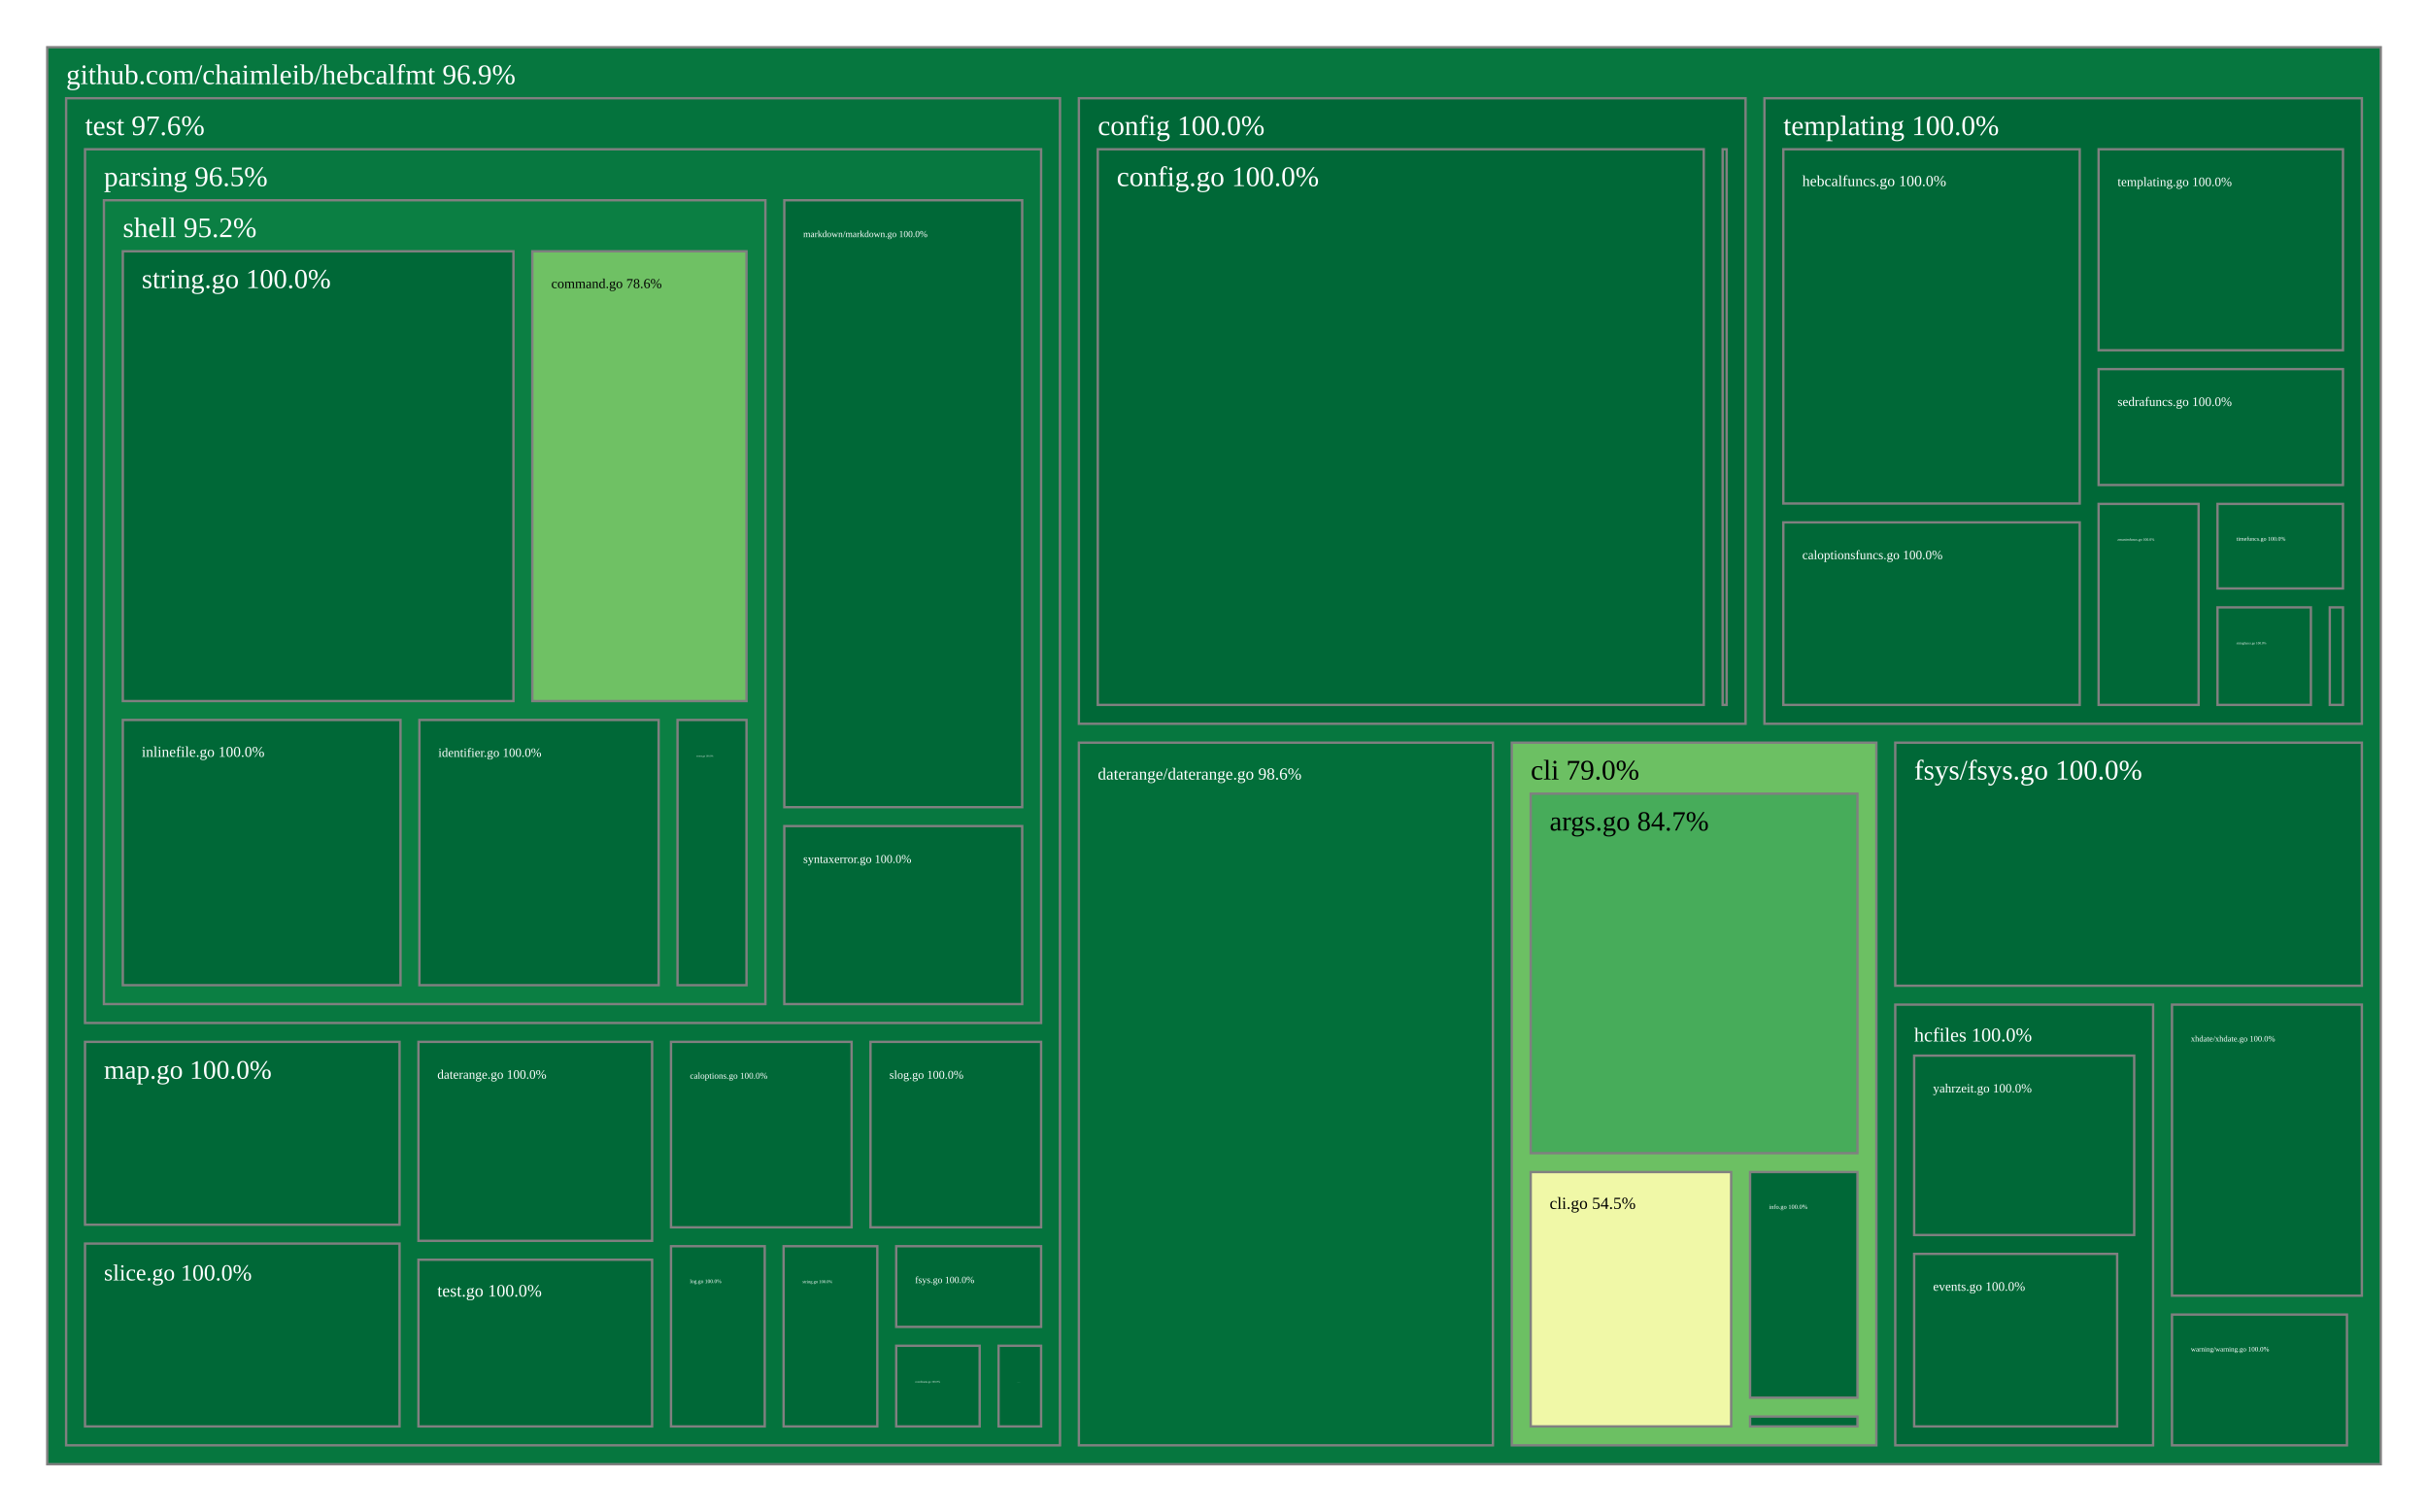
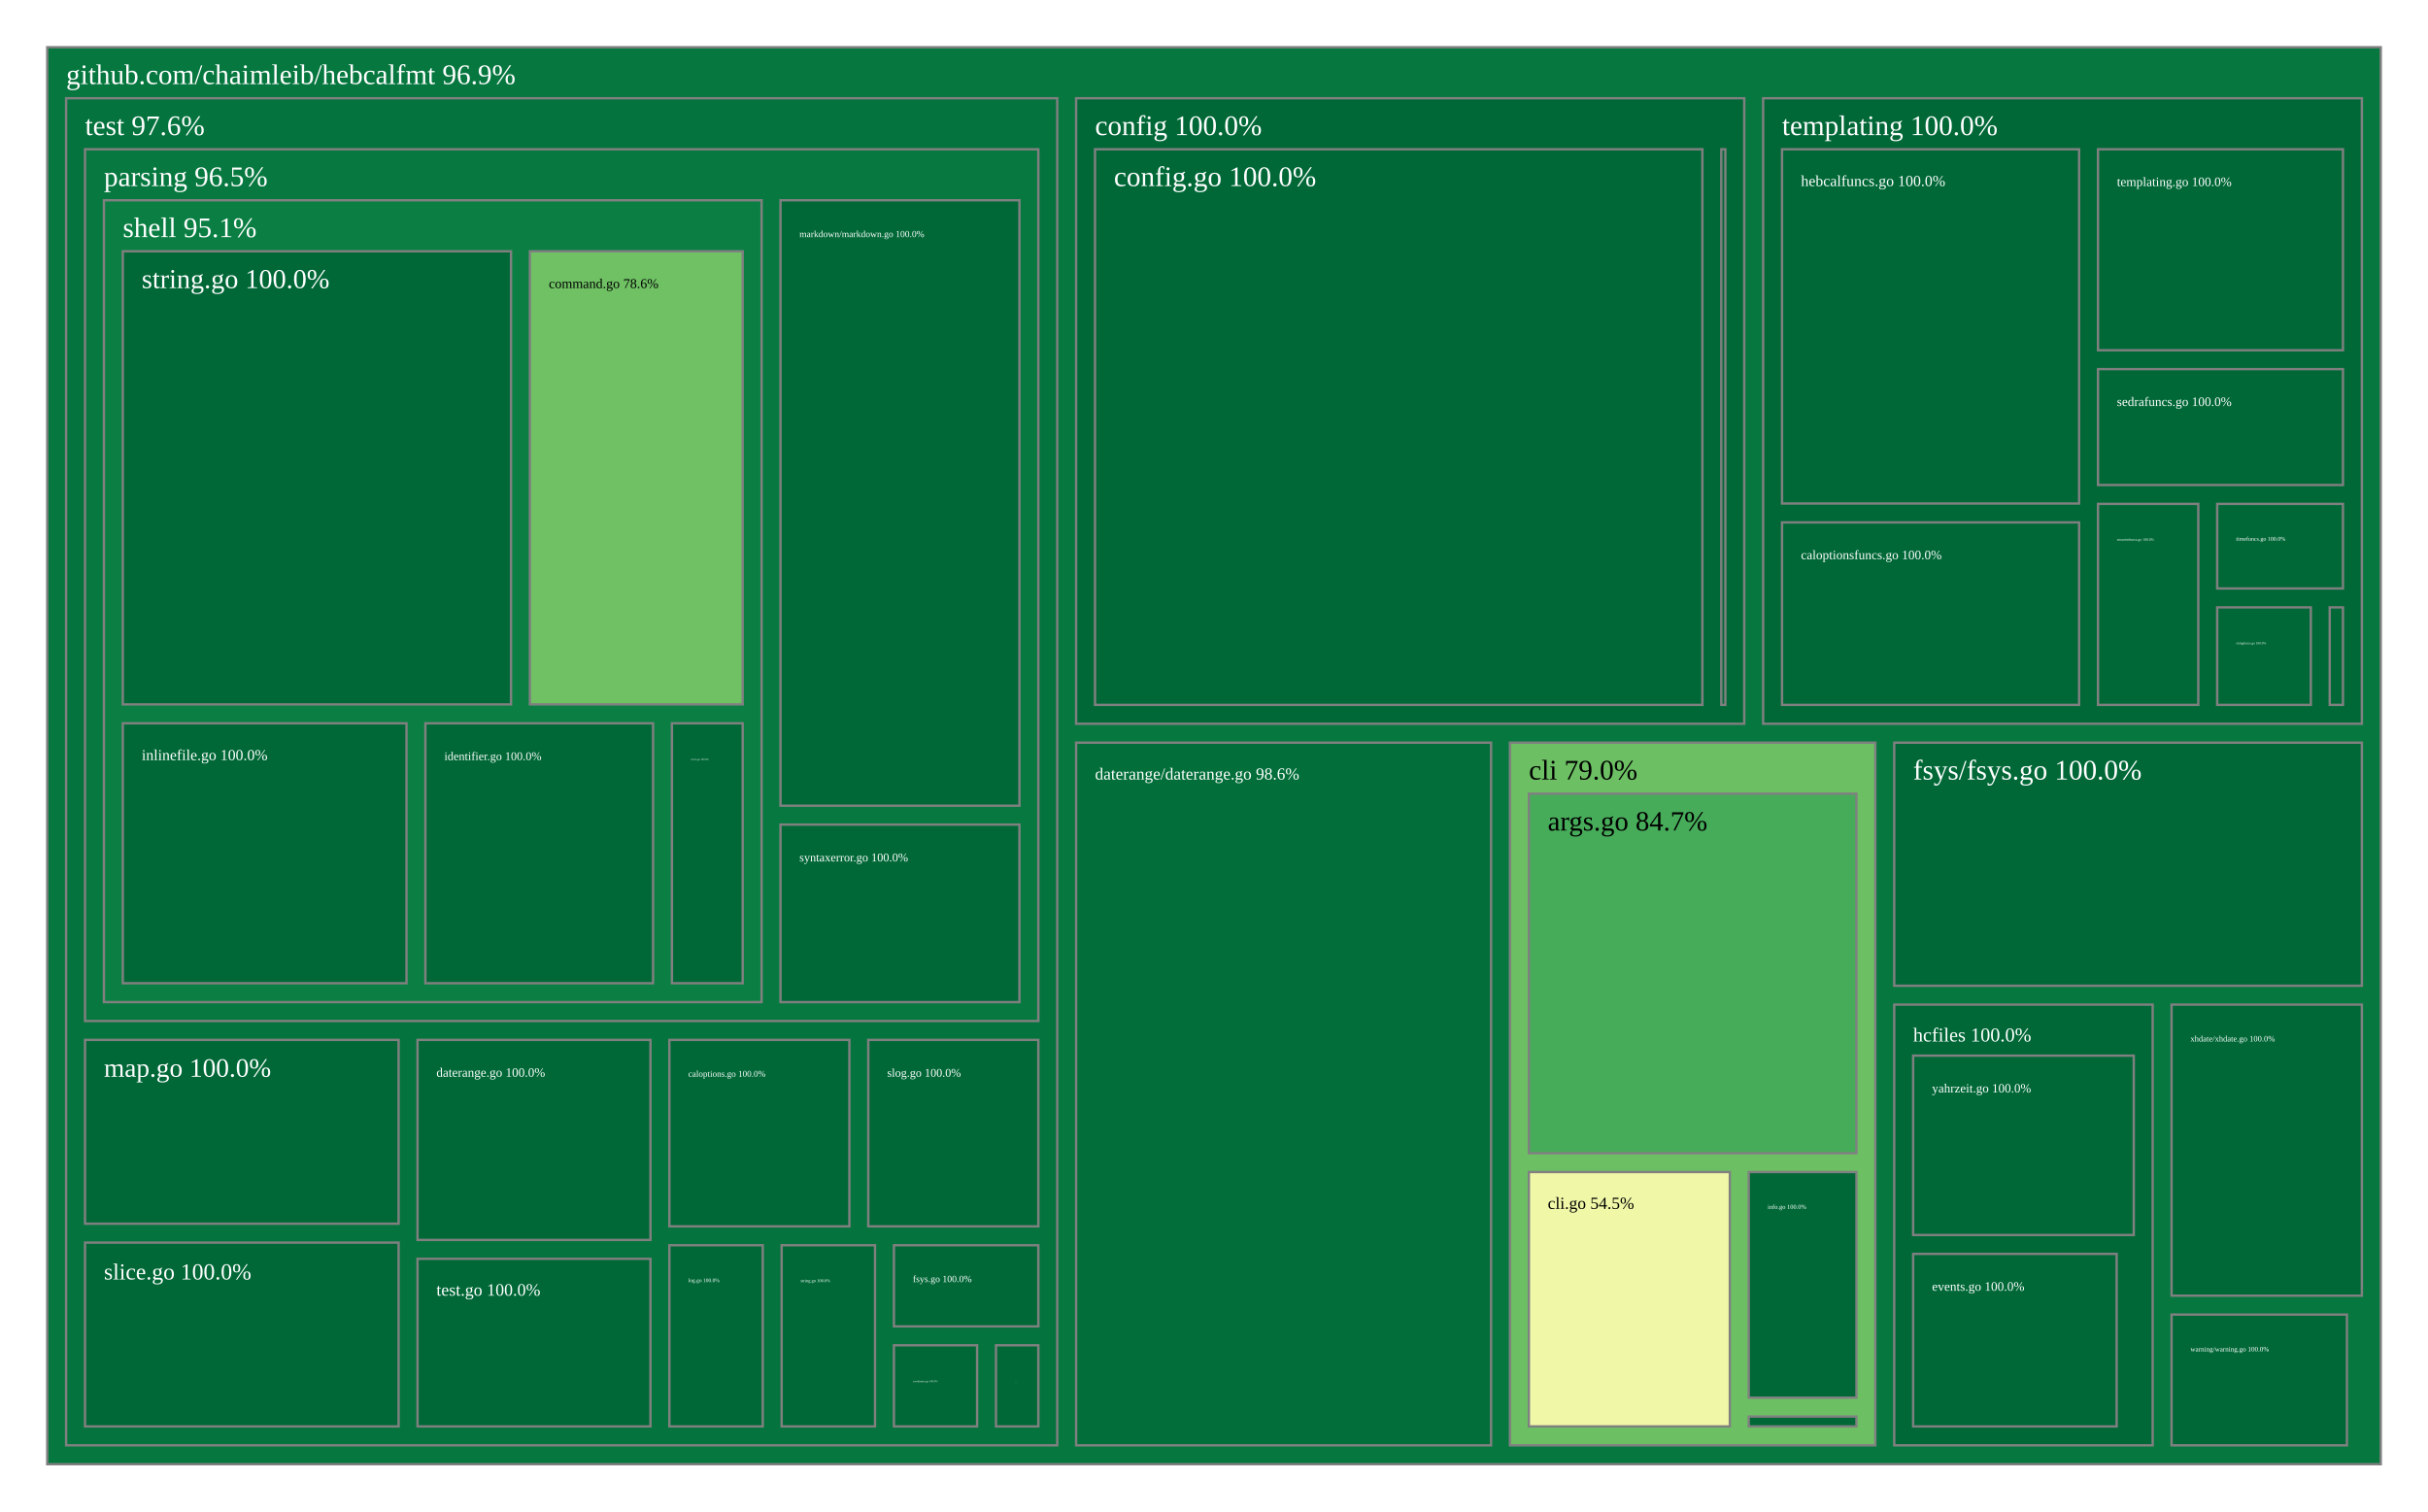
<svg xmlns="http://www.w3.org/2000/svg" viewBox="0 0 1028 640" style="background: white none repeat scroll 0% 0%;">
  <g>
    <rect x="20" y="20" width="988" height="600" style="fill: rgb(6, 119, 63);opacity:1;fill-opacity:1.00;stroke:rgb(128,128,128);stroke-width:1px;stroke-opacity:1.00;" />
    <text data-notex="1" text-anchor="start" transform="translate(28,35.6) scale(1)" style="font-family: Open Sans, verdana, arial, sans-serif !important; font-size: 12px; fill: rgb(255, 255, 255); fill-opacity: 1.00; white-space: pre;" data-math="N">github.com/chaimleib/hebcalfmt 96.9%</text>
  </g>
  <g>
-     <rect x="640.092" y="314.471" width="154.351" height="297.529" style="fill: rgb(108, 192, 99);opacity:1;fill-opacity:1.00;stroke:rgb(128,128,128);stroke-width:1px;stroke-opacity:1.00;" />
-     <text data-notex="1" text-anchor="start" transform="translate(648.0924,330.0713) scale(1)" style="font-family: Open Sans, verdana, arial, sans-serif !important; font-size: 12px; fill: rgb(0, 0, 0); fill-opacity: 1.00; white-space: pre;" data-math="N">cli 79.0%</text>
+     <rect x="639.312" y="314.471" width="154.695" height="297.529" style="fill: rgb(108, 192, 99);opacity:1;fill-opacity:1.00;stroke:rgb(128,128,128);stroke-width:1px;stroke-opacity:1.00;" />
+     <text data-notex="1" text-anchor="start" transform="translate(647.3118,330.0713) scale(1)" style="font-family: Open Sans, verdana, arial, sans-serif !important; font-size: 12px; fill: rgb(0, 0, 0); fill-opacity: 1.00; white-space: pre;" data-math="N">cli 79.0%</text>
  </g>
  <g>
-     <rect x="456.793" y="41.6" width="282.263" height="264.871" style="fill: rgb(0, 104, 55);opacity:1;fill-opacity:1.00;stroke:rgb(128,128,128);stroke-width:1px;stroke-opacity:1.00;" />
-     <text data-notex="1" text-anchor="start" transform="translate(464.7932,57.2) scale(1)" style="font-family: Open Sans, verdana, arial, sans-serif !important; font-size: 12px; fill: rgb(255, 255, 255); fill-opacity: 1.00; white-space: pre;" data-math="N">config 100.0%</text>
+     <rect x="455.624" y="41.6" width="282.879" height="264.871" style="fill: rgb(0, 104, 55);opacity:1;fill-opacity:1.00;stroke:rgb(128,128,128);stroke-width:1px;stroke-opacity:1.00;" />
+     <text data-notex="1" text-anchor="start" transform="translate(463.6238,57.2) scale(1)" style="font-family: Open Sans, verdana, arial, sans-serif !important; font-size: 12px; fill: rgb(255, 255, 255); fill-opacity: 1.00; white-space: pre;" data-math="N">config 100.0%</text>
  </g>
  <g>
-     <rect x="456.793" y="314.471" width="175.299" height="297.529" style="fill: rgb(2, 111, 58);opacity:1;fill-opacity:1.00;stroke:rgb(128,128,128);stroke-width:1px;stroke-opacity:1.00;" />
-     <text data-notex="1" text-anchor="start" transform="translate(464.7932,330.0713) scale(0.592631)" style="font-family: Open Sans, verdana, arial, sans-serif !important; font-size: 12px; fill: rgb(255, 255, 255); fill-opacity: 1.00; white-space: pre;" data-math="N">daterange/daterange.go 98.6%</text>
+     <rect x="455.624" y="314.471" width="175.688" height="297.529" style="fill: rgb(2, 111, 58);opacity:1;fill-opacity:1.00;stroke:rgb(128,128,128);stroke-width:1px;stroke-opacity:1.00;" />
+     <text data-notex="1" text-anchor="start" transform="translate(463.6238,330.0713) scale(0.594078)" style="font-family: Open Sans, verdana, arial, sans-serif !important; font-size: 12px; fill: rgb(255, 255, 255); fill-opacity: 1.00; white-space: pre;" data-math="N">daterange/daterange.go 98.6%</text>
  </g>
  <g>
-     <rect x="802.443" y="314.471" width="197.557" height="102.924" style="fill: rgb(0, 104, 55);opacity:1;fill-opacity:1.00;stroke:rgb(128,128,128);stroke-width:1px;stroke-opacity:1.00;" />
-     <text data-notex="1" text-anchor="start" transform="translate(810.4431,330.0713) scale(0.995378)" style="font-family: Open Sans, verdana, arial, sans-serif !important; font-size: 12px; fill: rgb(255, 255, 255); fill-opacity: 1.00; white-space: pre;" data-math="N">fsys/fsys.go 100.0%</text>
+     <rect x="802.007" y="314.471" width="197.993" height="102.924" style="fill: rgb(0, 104, 55);opacity:1;fill-opacity:1.00;stroke:rgb(128,128,128);stroke-width:1px;stroke-opacity:1.00;" />
+     <text data-notex="1" text-anchor="start" transform="translate(810.007,330.0713) scale(0.997769)" style="font-family: Open Sans, verdana, arial, sans-serif !important; font-size: 12px; fill: rgb(255, 255, 255); fill-opacity: 1.00; white-space: pre;" data-math="N">fsys/fsys.go 100.0%</text>
  </g>
  <g>
-     <rect x="802.443" y="425.396" width="109.167" height="186.604" style="fill: rgb(0, 104, 55);opacity:1;fill-opacity:1.00;stroke:rgb(128,128,128);stroke-width:1px;stroke-opacity:1.00;" />
-     <text data-notex="1" text-anchor="start" transform="translate(810.4431,440.9957) scale(0.69321)" style="font-family: Open Sans, verdana, arial, sans-serif !important; font-size: 12px; fill: rgb(255, 255, 255); fill-opacity: 1.00; white-space: pre;" data-math="N">hcfiles 100.0%</text>
+     <rect x="802.007" y="425.396" width="109.416" height="186.604" style="fill: rgb(0, 104, 55);opacity:1;fill-opacity:1.00;stroke:rgb(128,128,128);stroke-width:1px;stroke-opacity:1.00;" />
+     <text data-notex="1" text-anchor="start" transform="translate(810.007,440.9957) scale(0.69506)" style="font-family: Open Sans, verdana, arial, sans-serif !important; font-size: 12px; fill: rgb(255, 255, 255); fill-opacity: 1.00; white-space: pre;" data-math="N">hcfiles 100.0%</text>
  </g>
  <g>
-     <rect x="747.056" y="41.6" width="252.944" height="264.871" style="fill: rgb(0, 104, 55);opacity:1;fill-opacity:1.00;stroke:rgb(128,128,128);stroke-width:1px;stroke-opacity:1.00;" />
-     <text data-notex="1" text-anchor="start" transform="translate(755.0564,57.2) scale(1)" style="font-family: Open Sans, verdana, arial, sans-serif !important; font-size: 12px; fill: rgb(255, 255, 255); fill-opacity: 1.00; white-space: pre;" data-math="N">templating 100.0%</text>
+     <rect x="746.503" y="41.6" width="253.497" height="264.871" style="fill: rgb(0, 104, 55);opacity:1;fill-opacity:1.00;stroke:rgb(128,128,128);stroke-width:1px;stroke-opacity:1.00;" />
+     <text data-notex="1" text-anchor="start" transform="translate(754.5027,57.2) scale(1)" style="font-family: Open Sans, verdana, arial, sans-serif !important; font-size: 12px; fill: rgb(255, 255, 255); fill-opacity: 1.00; white-space: pre;" data-math="N">templating 100.0%</text>
  </g>
  <g>
-     <rect x="28" y="41.6" width="420.793" height="570.4" style="fill: rgb(4, 115, 61);opacity:1;fill-opacity:1.00;stroke:rgb(128,128,128);stroke-width:1px;stroke-opacity:1.00;" />
+     <rect x="28" y="41.6" width="419.624" height="570.4" style="fill: rgb(4, 115, 61);opacity:1;fill-opacity:1.00;stroke:rgb(128,128,128);stroke-width:1px;stroke-opacity:1.00;" />
    <text data-notex="1" text-anchor="start" transform="translate(36,57.2) scale(1)" style="font-family: Open Sans, verdana, arial, sans-serif !important; font-size: 12px; fill: rgb(255, 255, 255); fill-opacity: 1.00; white-space: pre;" data-math="N">test 97.6%</text>
  </g>
  <g>
-     <rect x="919.611" y="556.64" width="74.076" height="55.36" style="fill: rgb(0, 104, 55);opacity:1;fill-opacity:1.00;stroke:rgb(128,128,128);stroke-width:1px;stroke-opacity:1.00;" />
-     <text data-notex="1" text-anchor="start" transform="translate(927.6105,572.2405) scale(0.241983)" style="font-family: Open Sans, verdana, arial, sans-serif !important; font-size: 12px; fill: rgb(255, 255, 255); fill-opacity: 1.00; white-space: pre;" data-math="N">warning/warning.go 100.0%</text>
+     <rect x="919.423" y="556.64" width="74.25" height="55.36" style="fill: rgb(0, 104, 55);opacity:1;fill-opacity:1.00;stroke:rgb(128,128,128);stroke-width:1px;stroke-opacity:1.00;" />
+     <text data-notex="1" text-anchor="start" transform="translate(927.423,572.2405) scale(0.242709)" style="font-family: Open Sans, verdana, arial, sans-serif !important; font-size: 12px; fill: rgb(255, 255, 255); fill-opacity: 1.00; white-space: pre;" data-math="N">warning/warning.go 100.0%</text>
  </g>
  <g>
-     <rect x="919.611" y="425.396" width="80.389" height="123.245" style="fill: rgb(0, 104, 55);opacity:1;fill-opacity:1.00;stroke:rgb(128,128,128);stroke-width:1px;stroke-opacity:1.00;" />
-     <text data-notex="1" text-anchor="start" transform="translate(927.6105,440.9957) scale(0.291619)" style="font-family: Open Sans, verdana, arial, sans-serif !important; font-size: 12px; fill: rgb(255, 255, 255); fill-opacity: 1.00; white-space: pre;" data-math="N">xhdate/xhdate.go 100.0%</text>
+     <rect x="919.423" y="425.396" width="80.577" height="123.245" style="fill: rgb(0, 104, 55);opacity:1;fill-opacity:1.00;stroke:rgb(128,128,128);stroke-width:1px;stroke-opacity:1.00;" />
+     <text data-notex="1" text-anchor="start" transform="translate(927.423,440.9957) scale(0.292468)" style="font-family: Open Sans, verdana, arial, sans-serif !important; font-size: 12px; fill: rgb(255, 255, 255); fill-opacity: 1.00; white-space: pre;" data-math="N">xhdate/xhdate.go 100.0%</text>
  </g>
  <g>
-     <rect x="648.092" y="336.071" width="138.351" height="152.217" style="fill: rgb(71, 172, 90);opacity:1;fill-opacity:1.00;stroke:rgb(128,128,128);stroke-width:1px;stroke-opacity:1.00;" />
-     <text data-notex="1" text-anchor="start" transform="translate(656.0924,351.6713) scale(0.980374)" style="font-family: Open Sans, verdana, arial, sans-serif !important; font-size: 12px; fill: rgb(0, 0, 0); fill-opacity: 1.00; white-space: pre;" data-math="N">args.go 84.7%</text>
+     <rect x="647.312" y="336.071" width="138.695" height="152.217" style="fill: rgb(71, 172, 90);opacity:1;fill-opacity:1.00;stroke:rgb(128,128,128);stroke-width:1px;stroke-opacity:1.00;" />
+     <text data-notex="1" text-anchor="start" transform="translate(655.3118,351.6713) scale(0.983134)" style="font-family: Open Sans, verdana, arial, sans-serif !important; font-size: 12px; fill: rgb(0, 0, 0); fill-opacity: 1.00; white-space: pre;" data-math="N">args.go 84.7%</text>
  </g>
  <g>
-     <rect x="648.092" y="496.288" width="84.876" height="107.712" style="fill: rgb(240, 248, 167);opacity:1;fill-opacity:1.00;stroke:rgb(128,128,128);stroke-width:1px;stroke-opacity:1.00;" />
-     <text data-notex="1" text-anchor="start" transform="translate(656.0924,511.888) scale(0.597885)" style="font-family: Open Sans, verdana, arial, sans-serif !important; font-size: 12px; fill: rgb(0, 0, 0); fill-opacity: 1.00; white-space: pre;" data-math="N">cli.go 54.5%</text>
+     <rect x="647.312" y="496.288" width="85.095" height="107.712" style="fill: rgb(240, 248, 167);opacity:1;fill-opacity:1.00;stroke:rgb(128,128,128);stroke-width:1px;stroke-opacity:1.00;" />
+     <text data-notex="1" text-anchor="start" transform="translate(655.3118,511.888) scale(0.599783)" style="font-family: Open Sans, verdana, arial, sans-serif !important; font-size: 12px; fill: rgb(0, 0, 0); fill-opacity: 1.00; white-space: pre;" data-math="N">cli.go 54.5%</text>
  </g>
  <g>
-     <rect x="740.969" y="496.288" width="45.474" height="95.532" style="fill: rgb(0, 104, 55);opacity:1;fill-opacity:1.00;stroke:rgb(128,128,128);stroke-width:1px;stroke-opacity:1.00;" />
-     <text data-notex="1" text-anchor="start" transform="translate(748.9688,511.888) scale(0.219303)" style="font-family: Open Sans, verdana, arial, sans-serif !important; font-size: 12px; fill: rgb(255, 255, 255); fill-opacity: 1.00; white-space: pre;" data-math="N">info.go 100.0%</text>
+     <rect x="740.407" y="496.288" width="45.6" height="95.532" style="fill: rgb(0, 104, 55);opacity:1;fill-opacity:1.00;stroke:rgb(128,128,128);stroke-width:1px;stroke-opacity:1.00;" />
+     <text data-notex="1" text-anchor="start" transform="translate(748.4068,511.888) scale(0.220239)" style="font-family: Open Sans, verdana, arial, sans-serif !important; font-size: 12px; fill: rgb(255, 255, 255); fill-opacity: 1.00; white-space: pre;" data-math="N">info.go 100.0%</text>
  </g>
  <g>
-     <rect x="740.969" y="599.82" width="45.474" height="4.18" style="fill: rgb(0, 104, 55);opacity:1;fill-opacity:1.00;stroke:rgb(128,128,128);stroke-width:1px;stroke-opacity:1.00;" />
+     <rect x="740.407" y="599.82" width="45.6" height="4.18" style="fill: rgb(0, 104, 55);opacity:1;fill-opacity:1.00;stroke:rgb(128,128,128);stroke-width:1px;stroke-opacity:1.00;" />
  </g>
  <g>
-     <rect x="464.793" y="63.2" width="256.567" height="235.271" style="fill: rgb(0, 104, 55);opacity:1;fill-opacity:1.00;stroke:rgb(128,128,128);stroke-width:1px;stroke-opacity:1.00;" />
-     <text data-notex="1" text-anchor="start" transform="translate(472.7932,78.8) scale(1)" style="font-family: Open Sans, verdana, arial, sans-serif !important; font-size: 12px; fill: rgb(255, 255, 255); fill-opacity: 1.00; white-space: pre;" data-math="N">config.go 100.0%</text>
+     <rect x="463.624" y="63.2" width="257.161" height="235.271" style="fill: rgb(0, 104, 55);opacity:1;fill-opacity:1.00;stroke:rgb(128,128,128);stroke-width:1px;stroke-opacity:1.00;" />
+     <text data-notex="1" text-anchor="start" transform="translate(471.6238,78.8) scale(1)" style="font-family: Open Sans, verdana, arial, sans-serif !important; font-size: 12px; fill: rgb(255, 255, 255); fill-opacity: 1.00; white-space: pre;" data-math="N">config.go 100.0%</text>
  </g>
  <g>
-     <rect x="729.36" y="63.2" width="1.696" height="235.271" style="fill: rgb(0, 104, 55);opacity:1;fill-opacity:1.00;stroke:rgb(128,128,128);stroke-width:1px;stroke-opacity:1.00;" />
+     <rect x="728.785" y="63.2" width="1.718" height="235.271" style="fill: rgb(0, 104, 55);opacity:1;fill-opacity:1.00;stroke:rgb(128,128,128);stroke-width:1px;stroke-opacity:1.00;" />
  </g>
  <g>
-     <rect x="810.443" y="530.945" width="85.941" height="73.055" style="fill: rgb(0, 104, 55);opacity:1;fill-opacity:1.00;stroke:rgb(128,128,128);stroke-width:1px;stroke-opacity:1.00;" />
-     <text data-notex="1" text-anchor="start" transform="translate(818.4431,546.5453) scale(0.455346)" style="font-family: Open Sans, verdana, arial, sans-serif !important; font-size: 12px; fill: rgb(255, 255, 255); fill-opacity: 1.00; white-space: pre;" data-math="N">events.go 100.0%</text>
+     <rect x="810.007" y="530.945" width="86.172" height="73.055" style="fill: rgb(0, 104, 55);opacity:1;fill-opacity:1.00;stroke:rgb(128,128,128);stroke-width:1px;stroke-opacity:1.00;" />
+     <text data-notex="1" text-anchor="start" transform="translate(818.007,546.5453) scale(0.456849)" style="font-family: Open Sans, verdana, arial, sans-serif !important; font-size: 12px; fill: rgb(255, 255, 255); fill-opacity: 1.00; white-space: pre;" data-math="N">events.go 100.0%</text>
  </g>
  <g>
-     <rect x="810.443" y="446.996" width="93.167" height="75.95" style="fill: rgb(0, 104, 55);opacity:1;fill-opacity:1.00;stroke:rgb(128,128,128);stroke-width:1px;stroke-opacity:1.00;" />
-     <text data-notex="1" text-anchor="start" transform="translate(818.4431,462.5957) scale(0.446571)" style="font-family: Open Sans, verdana, arial, sans-serif !important; font-size: 12px; fill: rgb(255, 255, 255); fill-opacity: 1.00; white-space: pre;" data-math="N">yahrzeit.go 100.0%</text>
+     <rect x="810.007" y="446.996" width="93.416" height="75.95" style="fill: rgb(0, 104, 55);opacity:1;fill-opacity:1.00;stroke:rgb(128,128,128);stroke-width:1px;stroke-opacity:1.00;" />
+     <text data-notex="1" text-anchor="start" transform="translate(818.007,462.5957) scale(0.448009)" style="font-family: Open Sans, verdana, arial, sans-serif !important; font-size: 12px; fill: rgb(255, 255, 255); fill-opacity: 1.00; white-space: pre;" data-math="N">yahrzeit.go 100.0%</text>
  </g>
  <g>
-     <rect x="755.056" y="221.201" width="125.481" height="77.27" style="fill: rgb(0, 104, 55);opacity:1;fill-opacity:1.00;stroke:rgb(128,128,128);stroke-width:1px;stroke-opacity:1.00;" />
-     <text data-notex="1" text-anchor="start" transform="translate(763.0564,236.8009) scale(0.456169)" style="font-family: Open Sans, verdana, arial, sans-serif !important; font-size: 12px; fill: rgb(255, 255, 255); fill-opacity: 1.00; white-space: pre;" data-math="N">caloptionsfuncs.go 100.0%</text>
+     <rect x="754.503" y="221.201" width="125.782" height="77.27" style="fill: rgb(0, 104, 55);opacity:1;fill-opacity:1.00;stroke:rgb(128,128,128);stroke-width:1px;stroke-opacity:1.00;" />
+     <text data-notex="1" text-anchor="start" transform="translate(762.5027,236.8009) scale(0.457426)" style="font-family: Open Sans, verdana, arial, sans-serif !important; font-size: 12px; fill: rgb(255, 255, 255); fill-opacity: 1.00; white-space: pre;" data-math="N">caloptionsfuncs.go 100.0%</text>
  </g>
  <g>
-     <rect x="986.417" y="257.181" width="5.583" height="41.29" style="fill: rgb(0, 104, 55);opacity:1;fill-opacity:1.00;stroke:rgb(128,128,128);stroke-width:1px;stroke-opacity:1.00;" />
+     <rect x="986.386" y="257.181" width="5.614" height="41.29" style="fill: rgb(0, 104, 55);opacity:1;fill-opacity:1.00;stroke:rgb(128,128,128);stroke-width:1px;stroke-opacity:1.00;" />
  </g>
  <g>
-     <rect x="755.056" y="63.2" width="125.481" height="150.001" style="fill: rgb(0, 104, 55);opacity:1;fill-opacity:1.00;stroke:rgb(128,128,128);stroke-width:1px;stroke-opacity:1.00;" />
-     <text data-notex="1" text-anchor="start" transform="translate(763.0564,78.8) scale(0.543058)" style="font-family: Open Sans, verdana, arial, sans-serif !important; font-size: 12px; fill: rgb(255, 255, 255); fill-opacity: 1.00; white-space: pre;" data-math="N">hebcalfuncs.go 100.0%</text>
+     <rect x="754.503" y="63.2" width="125.782" height="150.001" style="fill: rgb(0, 104, 55);opacity:1;fill-opacity:1.00;stroke:rgb(128,128,128);stroke-width:1px;stroke-opacity:1.00;" />
+     <text data-notex="1" text-anchor="start" transform="translate(762.5027,78.8) scale(0.544555)" style="font-family: Open Sans, verdana, arial, sans-serif !important; font-size: 12px; fill: rgb(255, 255, 255); fill-opacity: 1.00; white-space: pre;" data-math="N">hebcalfuncs.go 100.0%</text>
  </g>
  <g>
-     <rect x="888.537" y="156.304" width="103.463" height="49.064" style="fill: rgb(0, 104, 55);opacity:1;fill-opacity:1.00;stroke:rgb(128,128,128);stroke-width:1px;stroke-opacity:1.00;" />
-     <text data-notex="1" text-anchor="start" transform="translate(896.5369,171.9038) scale(0.455537)" style="font-family: Open Sans, verdana, arial, sans-serif !important; font-size: 12px; fill: rgb(255, 255, 255); fill-opacity: 1.00; white-space: pre;" data-math="N">sedrafuncs.go 100.0%</text>
+     <rect x="888.285" y="156.304" width="103.715" height="49.064" style="fill: rgb(0, 104, 55);opacity:1;fill-opacity:1.00;stroke:rgb(128,128,128);stroke-width:1px;stroke-opacity:1.00;" />
+     <text data-notex="1" text-anchor="start" transform="translate(896.285,171.9038) scale(0.456849)" style="font-family: Open Sans, verdana, arial, sans-serif !important; font-size: 12px; fill: rgb(255, 255, 255); fill-opacity: 1.00; white-space: pre;" data-math="N">sedrafuncs.go 100.0%</text>
  </g>
  <g>
-     <rect x="938.875" y="257.181" width="39.542" height="41.29" style="fill: rgb(0, 104, 55);opacity:1;fill-opacity:1.00;stroke:rgb(128,128,128);stroke-width:1px;stroke-opacity:1.00;" />
-     <text data-notex="1" text-anchor="start" transform="translate(946.8751,272.781) scale(0.116774)" style="font-family: Open Sans, verdana, arial, sans-serif !important; font-size: 12px; fill: rgb(255, 255, 255); fill-opacity: 1.00; white-space: pre;" data-math="N">stringfuncs.go 100.0%</text>
+     <rect x="938.737" y="257.181" width="39.649" height="41.29" style="fill: rgb(0, 104, 55);opacity:1;fill-opacity:1.00;stroke:rgb(128,128,128);stroke-width:1px;stroke-opacity:1.00;" />
+     <text data-notex="1" text-anchor="start" transform="translate(946.7369,272.781) scale(0.117307)" style="font-family: Open Sans, verdana, arial, sans-serif !important; font-size: 12px; fill: rgb(255, 255, 255); fill-opacity: 1.00; white-space: pre;" data-math="N">stringfuncs.go 100.0%</text>
  </g>
  <g>
-     <rect x="888.537" y="63.2" width="103.463" height="85.104" style="fill: rgb(0, 104, 55);opacity:1;fill-opacity:1.00;stroke:rgb(128,128,128);stroke-width:1px;stroke-opacity:1.00;" />
-     <text data-notex="1" text-anchor="start" transform="translate(896.5369,78.8) scale(0.455537)" style="font-family: Open Sans, verdana, arial, sans-serif !important; font-size: 12px; fill: rgb(255, 255, 255); fill-opacity: 1.00; white-space: pre;" data-math="N">templating.go 100.0%</text>
+     <rect x="888.285" y="63.2" width="103.715" height="85.104" style="fill: rgb(0, 104, 55);opacity:1;fill-opacity:1.00;stroke:rgb(128,128,128);stroke-width:1px;stroke-opacity:1.00;" />
+     <text data-notex="1" text-anchor="start" transform="translate(896.285,78.8) scale(0.456849)" style="font-family: Open Sans, verdana, arial, sans-serif !important; font-size: 12px; fill: rgb(255, 255, 255); fill-opacity: 1.00; white-space: pre;" data-math="N">templating.go 100.0%</text>
  </g>
  <g>
-     <rect x="938.875" y="213.367" width="53.125" height="35.814" style="fill: rgb(0, 104, 55);opacity:1;fill-opacity:1.00;stroke:rgb(128,128,128);stroke-width:1px;stroke-opacity:1.00;" />
-     <text data-notex="1" text-anchor="start" transform="translate(946.8751,228.9674) scale(0.203536)" style="font-family: Open Sans, verdana, arial, sans-serif !important; font-size: 12px; fill: rgb(255, 255, 255); fill-opacity: 1.00; white-space: pre;" data-math="N">timefuncs.go 100.0%</text>
+     <rect x="938.737" y="213.367" width="53.263" height="35.814" style="fill: rgb(0, 104, 55);opacity:1;fill-opacity:1.00;stroke:rgb(128,128,128);stroke-width:1px;stroke-opacity:1.00;" />
+     <text data-notex="1" text-anchor="start" transform="translate(946.7369,228.9674) scale(0.204293)" style="font-family: Open Sans, verdana, arial, sans-serif !important; font-size: 12px; fill: rgb(255, 255, 255); fill-opacity: 1.00; white-space: pre;" data-math="N">timefuncs.go 100.0%</text>
  </g>
  <g>
-     <rect x="888.537" y="213.367" width="42.338" height="85.104" style="fill: rgb(0, 104, 55);opacity:1;fill-opacity:1.00;stroke:rgb(128,128,128);stroke-width:1px;stroke-opacity:1.00;" />
-     <text data-notex="1" text-anchor="start" transform="translate(896.5369,228.9674) scale(0.130646)" style="font-family: Open Sans, verdana, arial, sans-serif !important; font-size: 12px; fill: rgb(255, 255, 255); fill-opacity: 1.00; white-space: pre;" data-math="N">zmanimfuncs.go 100.0%</text>
+     <rect x="888.285" y="213.367" width="42.452" height="85.104" style="fill: rgb(0, 104, 55);opacity:1;fill-opacity:1.00;stroke:rgb(128,128,128);stroke-width:1px;stroke-opacity:1.00;" />
+     <text data-notex="1" text-anchor="start" transform="translate(896.285,228.9674) scale(0.13121)" style="font-family: Open Sans, verdana, arial, sans-serif !important; font-size: 12px; fill: rgb(255, 255, 255); fill-opacity: 1.00; white-space: pre;" data-math="N">zmanimfuncs.go 100.0%</text>
  </g>
  <g>
-     <rect x="284.104" y="441.164" width="76.456" height="78.527" style="fill: rgb(0, 104, 55);opacity:1;fill-opacity:1.00;stroke:rgb(128,128,128);stroke-width:1px;stroke-opacity:1.00;" />
-     <text data-notex="1" text-anchor="start" transform="translate(292.1037,456.7639) scale(0.314876)" style="font-family: Open Sans, verdana, arial, sans-serif !important; font-size: 12px; fill: rgb(255, 255, 255); fill-opacity: 1.00; white-space: pre;" data-math="N">caloptions.go 100.0%</text>
+     <rect x="283.401" y="440.333" width="76.217" height="78.948" style="fill: rgb(0, 104, 55);opacity:1;fill-opacity:1.00;stroke:rgb(128,128,128);stroke-width:1px;stroke-opacity:1.00;" />
+     <text data-notex="1" text-anchor="start" transform="translate(291.4008,455.9332) scale(0.31363)" style="font-family: Open Sans, verdana, arial, sans-serif !important; font-size: 12px; fill: rgb(255, 255, 255); fill-opacity: 1.00; white-space: pre;" data-math="N">caloptions.go 100.0%</text>
  </g>
  <g>
-     <rect x="379.45" y="569.846" width="35.339" height="34.154" style="fill: rgb(0, 104, 55);opacity:1;fill-opacity:1.00;stroke:rgb(128,128,128);stroke-width:1px;stroke-opacity:1.00;" />
-     <text data-notex="1" text-anchor="start" transform="translate(387.4503,585.4456) scale(0.095929)" style="font-family: Open Sans, verdana, arial, sans-serif !important; font-size: 12px; fill: rgb(255, 255, 255); fill-opacity: 1.00; white-space: pre;" data-math="N">coordinates.go 100.0%</text>
+     <rect x="378.477" y="569.641" width="35.217" height="34.359" style="fill: rgb(0, 104, 55);opacity:1;fill-opacity:1.00;stroke:rgb(128,128,128);stroke-width:1px;stroke-opacity:1.00;" />
+     <text data-notex="1" text-anchor="start" transform="translate(386.4773,585.2407) scale(0.09532)" style="font-family: Open Sans, verdana, arial, sans-serif !important; font-size: 12px; fill: rgb(255, 255, 255); fill-opacity: 1.00; white-space: pre;" data-math="N">coordinates.go 100.0%</text>
  </g>
  <g>
-     <rect x="177.162" y="441.164" width="98.941" height="84.252" style="fill: rgb(0, 104, 55);opacity:1;fill-opacity:1.00;stroke:rgb(128,128,128);stroke-width:1px;stroke-opacity:1.00;" />
-     <text data-notex="1" text-anchor="start" transform="translate(185.1625,456.7639) scale(0.454722)" style="font-family: Open Sans, verdana, arial, sans-serif !important; font-size: 12px; fill: rgb(255, 255, 255); fill-opacity: 1.00; white-space: pre;" data-math="N">daterange.go 100.0%</text>
+     <rect x="176.763" y="440.333" width="98.638" height="84.7" style="fill: rgb(0, 104, 55);opacity:1;fill-opacity:1.00;stroke:rgb(128,128,128);stroke-width:1px;stroke-opacity:1.00;" />
+     <text data-notex="1" text-anchor="start" transform="translate(184.7625,455.9332) scale(0.453061)" style="font-family: Open Sans, verdana, arial, sans-serif !important; font-size: 12px; fill: rgb(255, 255, 255); fill-opacity: 1.00; white-space: pre;" data-math="N">daterange.go 100.0%</text>
  </g>
  <g>
-     <rect x="379.45" y="527.691" width="61.343" height="34.154" style="fill: rgb(0, 104, 55);opacity:1;fill-opacity:1.00;stroke:rgb(128,128,128);stroke-width:1px;stroke-opacity:1.00;" />
-     <text data-notex="1" text-anchor="start" transform="translate(387.4503,543.2913) scale(0.337373)" style="font-family: Open Sans, verdana, arial, sans-serif !important; font-size: 12px; fill: rgb(255, 255, 255); fill-opacity: 1.00; white-space: pre;" data-math="N">fsys.go 100.0%</text>
+     <rect x="378.477" y="527.281" width="61.147" height="34.359" style="fill: rgb(0, 104, 55);opacity:1;fill-opacity:1.00;stroke:rgb(128,128,128);stroke-width:1px;stroke-opacity:1.00;" />
+     <text data-notex="1" text-anchor="start" transform="translate(386.4773,542.8813) scale(0.335912)" style="font-family: Open Sans, verdana, arial, sans-serif !important; font-size: 12px; fill: rgb(255, 255, 255); fill-opacity: 1.00; white-space: pre;" data-math="N">fsys.go 100.0%</text>
  </g>
  <g>
-     <rect x="422.79" y="569.846" width="18.004" height="34.154" style="fill: rgb(0, 104, 55);opacity:1;fill-opacity:1.00;stroke:rgb(128,128,128);stroke-width:1px;stroke-opacity:1.00;" />
-     <text data-notex="1" text-anchor="start" transform="translate(430.7896,585.4456) scale(0.013914)" style="font-family: Open Sans, verdana, arial, sans-serif !important; font-size: 12px; fill: rgb(255, 255, 255); fill-opacity: 1.00; white-space: pre;" data-math="N">hdate.go 100.0%</text>
+     <rect x="421.694" y="569.641" width="17.93" height="34.359" style="fill: rgb(0, 104, 55);opacity:1;fill-opacity:1.00;stroke:rgb(128,128,128);stroke-width:1px;stroke-opacity:1.00;" />
+     <text data-notex="1" text-anchor="start" transform="translate(429.6938,585.2407) scale(0.013402)" style="font-family: Open Sans, verdana, arial, sans-serif !important; font-size: 12px; fill: rgb(255, 255, 255); fill-opacity: 1.00; white-space: pre;" data-math="N">hdate.go 100.0%</text>
  </g>
  <g>
-     <rect x="284.104" y="527.691" width="39.673" height="76.309" style="fill: rgb(0, 104, 55);opacity:1;fill-opacity:1.00;stroke:rgb(128,128,128);stroke-width:1px;stroke-opacity:1.00;" />
-     <text data-notex="1" text-anchor="start" transform="translate(292.1037,543.2913) scale(0.18969)" style="font-family: Open Sans, verdana, arial, sans-serif !important; font-size: 12px; fill: rgb(255, 255, 255); fill-opacity: 1.00; white-space: pre;" data-math="N">log.go 100.0%</text>
+     <rect x="283.401" y="527.281" width="39.538" height="76.719" style="fill: rgb(0, 104, 55);opacity:1;fill-opacity:1.00;stroke:rgb(128,128,128);stroke-width:1px;stroke-opacity:1.00;" />
+     <text data-notex="1" text-anchor="start" transform="translate(291.4008,542.8813) scale(0.188608)" style="font-family: Open Sans, verdana, arial, sans-serif !important; font-size: 12px; fill: rgb(255, 255, 255); fill-opacity: 1.00; white-space: pre;" data-math="N">log.go 100.0%</text>
  </g>
  <g>
-     <rect x="36" y="441.164" width="133.162" height="77.418" style="fill: rgb(0, 104, 55);opacity:1;fill-opacity:1.00;stroke:rgb(128,128,128);stroke-width:1px;stroke-opacity:1.00;" />
-     <text data-notex="1" text-anchor="start" transform="translate(44,456.7639) scale(0.938802)" style="font-family: Open Sans, verdana, arial, sans-serif !important; font-size: 12px; fill: rgb(255, 255, 255); fill-opacity: 1.00; white-space: pre;" data-math="N">map.go 100.0%</text>
+     <rect x="36" y="440.333" width="132.763" height="77.833" style="fill: rgb(0, 104, 55);opacity:1;fill-opacity:1.00;stroke:rgb(128,128,128);stroke-width:1px;stroke-opacity:1.00;" />
+     <text data-notex="1" text-anchor="start" transform="translate(44,455.9332) scale(0.935597)" style="font-family: Open Sans, verdana, arial, sans-serif !important; font-size: 12px; fill: rgb(255, 255, 255); fill-opacity: 1.00; white-space: pre;" data-math="N">map.go 100.0%</text>
  </g>
  <g>
-     <rect x="36" y="63.2" width="404.793" height="369.964" style="fill: rgb(7, 120, 64);opacity:1;fill-opacity:1.00;stroke:rgb(128,128,128);stroke-width:1px;stroke-opacity:1.00;" />
+     <rect x="36" y="63.2" width="403.624" height="369.133" style="fill: rgb(7, 121, 64);opacity:1;fill-opacity:1.00;stroke:rgb(128,128,128);stroke-width:1px;stroke-opacity:1.00;" />
    <text data-notex="1" text-anchor="start" transform="translate(44,78.8) scale(1)" style="font-family: Open Sans, verdana, arial, sans-serif !important; font-size: 12px; fill: rgb(255, 255, 255); fill-opacity: 1.00; white-space: pre;" data-math="N">parsing 96.5%</text>
  </g>
  <g>
-     <rect x="36" y="526.582" width="133.162" height="77.418" style="fill: rgb(0, 104, 55);opacity:1;fill-opacity:1.00;stroke:rgb(128,128,128);stroke-width:1px;stroke-opacity:1.00;" />
-     <text data-notex="1" text-anchor="start" transform="translate(44,542.1819) scale(0.813628)" style="font-family: Open Sans, verdana, arial, sans-serif !important; font-size: 12px; fill: rgb(255, 255, 255); fill-opacity: 1.00; white-space: pre;" data-math="N">slice.go 100.0%</text>
+     <rect x="36" y="526.167" width="132.763" height="77.833" style="fill: rgb(0, 104, 55);opacity:1;fill-opacity:1.00;stroke:rgb(128,128,128);stroke-width:1px;stroke-opacity:1.00;" />
+     <text data-notex="1" text-anchor="start" transform="translate(44,541.7666) scale(0.810851)" style="font-family: Open Sans, verdana, arial, sans-serif !important; font-size: 12px; fill: rgb(255, 255, 255); fill-opacity: 1.00; white-space: pre;" data-math="N">slice.go 100.0%</text>
  </g>
  <g>
-     <rect x="368.56" y="441.164" width="72.233" height="78.527" style="fill: rgb(0, 104, 55);opacity:1;fill-opacity:1.00;stroke:rgb(128,128,128);stroke-width:1px;stroke-opacity:1.00;" />
-     <text data-notex="1" text-anchor="start" transform="translate(376.5599,456.7639) scale(0.418403)" style="font-family: Open Sans, verdana, arial, sans-serif !important; font-size: 12px; fill: rgb(255, 255, 255); fill-opacity: 1.00; white-space: pre;" data-math="N">slog.go 100.0%</text>
+     <rect x="367.618" y="440.333" width="72.006" height="78.948" style="fill: rgb(0, 104, 55);opacity:1;fill-opacity:1.00;stroke:rgb(128,128,128);stroke-width:1px;stroke-opacity:1.00;" />
+     <text data-notex="1" text-anchor="start" transform="translate(375.6177,455.9332) scale(0.416712)" style="font-family: Open Sans, verdana, arial, sans-serif !important; font-size: 12px; fill: rgb(255, 255, 255); fill-opacity: 1.00; white-space: pre;" data-math="N">slog.go 100.0%</text>
  </g>
  <g>
-     <rect x="331.777" y="527.691" width="39.673" height="76.309" style="fill: rgb(0, 104, 55);opacity:1;fill-opacity:1.00;stroke:rgb(128,128,128);stroke-width:1px;stroke-opacity:1.00;" />
-     <text data-notex="1" text-anchor="start" transform="translate(339.777,543.2913) scale(0.154123)" style="font-family: Open Sans, verdana, arial, sans-serif !important; font-size: 12px; fill: rgb(255, 255, 255); fill-opacity: 1.00; white-space: pre;" data-math="N">string.go 100.0%</text>
+     <rect x="330.939" y="527.281" width="39.538" height="76.719" style="fill: rgb(0, 104, 55);opacity:1;fill-opacity:1.00;stroke:rgb(128,128,128);stroke-width:1px;stroke-opacity:1.00;" />
+     <text data-notex="1" text-anchor="start" transform="translate(338.939,542.8813) scale(0.153244)" style="font-family: Open Sans, verdana, arial, sans-serif !important; font-size: 12px; fill: rgb(255, 255, 255); fill-opacity: 1.00; white-space: pre;" data-math="N">string.go 100.0%</text>
  </g>
  <g>
-     <rect x="177.162" y="533.415" width="98.941" height="70.585" style="fill: rgb(0, 104, 55);opacity:1;fill-opacity:1.00;stroke:rgb(128,128,128);stroke-width:1px;stroke-opacity:1.00;" />
-     <text data-notex="1" text-anchor="start" transform="translate(185.1625,549.0154) scale(0.617122)" style="font-family: Open Sans, verdana, arial, sans-serif !important; font-size: 12px; fill: rgb(255, 255, 255); fill-opacity: 1.00; white-space: pre;" data-math="N">test.go 100.0%</text>
+     <rect x="176.763" y="533.033" width="98.638" height="70.967" style="fill: rgb(0, 104, 55);opacity:1;fill-opacity:1.00;stroke:rgb(128,128,128);stroke-width:1px;stroke-opacity:1.00;" />
+     <text data-notex="1" text-anchor="start" transform="translate(184.7625,548.6333) scale(0.614868)" style="font-family: Open Sans, verdana, arial, sans-serif !important; font-size: 12px; fill: rgb(255, 255, 255); fill-opacity: 1.00; white-space: pre;" data-math="N">test.go 100.0%</text>
  </g>
  <g>
-     <rect x="332.07" y="84.8" width="100.723" height="256.995" style="fill: rgb(0, 104, 55);opacity:1;fill-opacity:1.00;stroke:rgb(128,128,128);stroke-width:1px;stroke-opacity:1.00;" />
-     <text data-notex="1" text-anchor="start" transform="translate(340.07,100.4) scale(0.326864)" style="font-family: Open Sans, verdana, arial, sans-serif !important; font-size: 12px; fill: rgb(255, 255, 255); fill-opacity: 1.00; white-space: pre;" data-math="N">markdown/markdown.go 100.0%</text>
+     <rect x="330.454" y="84.8" width="101.17" height="256.363" style="fill: rgb(0, 104, 55);opacity:1;fill-opacity:1.00;stroke:rgb(128,128,128);stroke-width:1px;stroke-opacity:1.00;" />
+     <text data-notex="1" text-anchor="start" transform="translate(338.454,100.4) scale(0.328587)" style="font-family: Open Sans, verdana, arial, sans-serif !important; font-size: 12px; fill: rgb(255, 255, 255); fill-opacity: 1.00; white-space: pre;" data-math="N">markdown/markdown.go 100.0%</text>
  </g>
  <g>
-     <rect x="44" y="84.8" width="280.07" height="340.364" style="fill: rgb(11, 127, 67);opacity:1;fill-opacity:1.00;stroke:rgb(128,128,128);stroke-width:1px;stroke-opacity:1.00;" />
-     <text data-notex="1" text-anchor="start" transform="translate(52,100.4) scale(1)" style="font-family: Open Sans, verdana, arial, sans-serif !important; font-size: 12px; fill: rgb(255, 255, 255); fill-opacity: 1.00; white-space: pre;" data-math="N">shell 95.2%</text>
+     <rect x="44" y="84.8" width="278.454" height="339.533" style="fill: rgb(11, 127, 67);opacity:1;fill-opacity:1.00;stroke:rgb(128,128,128);stroke-width:1px;stroke-opacity:1.00;" />
+     <text data-notex="1" text-anchor="start" transform="translate(52,100.4) scale(1)" style="font-family: Open Sans, verdana, arial, sans-serif !important; font-size: 12px; fill: rgb(255, 255, 255); fill-opacity: 1.00; white-space: pre;" data-math="N">shell 95.1%</text>
  </g>
  <g>
-     <rect x="332.07" y="349.795" width="100.723" height="75.369" style="fill: rgb(0, 104, 55);opacity:1;fill-opacity:1.00;stroke:rgb(128,128,128);stroke-width:1px;stroke-opacity:1.00;" />
-     <text data-notex="1" text-anchor="start" transform="translate(340.07,365.3947) scale(0.420254)" style="font-family: Open Sans, verdana, arial, sans-serif !important; font-size: 12px; fill: rgb(255, 255, 255); fill-opacity: 1.00; white-space: pre;" data-math="N">syntaxerror.go 100.0%</text>
+     <rect x="330.454" y="349.163" width="101.17" height="75.17" style="fill: rgb(0, 104, 55);opacity:1;fill-opacity:1.00;stroke:rgb(128,128,128);stroke-width:1px;stroke-opacity:1.00;" />
+     <text data-notex="1" text-anchor="start" transform="translate(338.454,364.7629) scale(0.422469)" style="font-family: Open Sans, verdana, arial, sans-serif !important; font-size: 12px; fill: rgb(255, 255, 255); fill-opacity: 1.00; white-space: pre;" data-math="N">syntaxerror.go 100.0%</text>
  </g>
  <g>
-     <rect x="225.392" y="106.4" width="90.678" height="190.456" style="fill: rgb(111, 193, 100);opacity:1;fill-opacity:1.00;stroke:rgb(128,128,128);stroke-width:1px;stroke-opacity:1.00;" />
-     <text data-notex="1" text-anchor="start" transform="translate(233.3918,122) scale(0.486187)" style="font-family: Open Sans, verdana, arial, sans-serif !important; font-size: 12px; fill: rgb(0, 0, 0); fill-opacity: 1.00; white-space: pre;" data-math="N">command.go 78.6%</text>
+     <rect x="224.362" y="106.4" width="90.092" height="191.873" style="fill: rgb(111, 193, 100);opacity:1;fill-opacity:1.00;stroke:rgb(128,128,128);stroke-width:1px;stroke-opacity:1.00;" />
+     <text data-notex="1" text-anchor="start" transform="translate(232.3619,122) scale(0.482371)" style="font-family: Open Sans, verdana, arial, sans-serif !important; font-size: 12px; fill: rgb(0, 0, 0); fill-opacity: 1.00; white-space: pre;" data-math="N">command.go 78.6%</text>
  </g>
  <g>
-     <rect x="286.864" y="304.856" width="29.206" height="112.308" style="fill: rgb(0, 104, 55);opacity:1;fill-opacity:1.00;stroke:rgb(128,128,128);stroke-width:1px;stroke-opacity:1.00;" />
-     <text data-notex="1" text-anchor="start" transform="translate(294.8639,320.4562) scale(0.085978)" style="font-family: Open Sans, verdana, arial, sans-serif !important; font-size: 12px; fill: rgb(255, 255, 255); fill-opacity: 1.00; white-space: pre;" data-math="N">errors.go 100.0%</text>
+     <rect x="284.496" y="306.273" width="29.958" height="110.06" style="fill: rgb(0, 104, 55);opacity:1;fill-opacity:1.00;stroke:rgb(128,128,128);stroke-width:1px;stroke-opacity:1.00;" />
+     <text data-notex="1" text-anchor="start" transform="translate(292.4955,321.8733) scale(0.090875)" style="font-family: Open Sans, verdana, arial, sans-serif !important; font-size: 12px; fill: rgb(255, 255, 255); fill-opacity: 1.00; white-space: pre;" data-math="N">errors.go 100.0%</text>
  </g>
  <g>
-     <rect x="177.571" y="304.856" width="101.293" height="112.308" style="fill: rgb(0, 104, 55);opacity:1;fill-opacity:1.00;stroke:rgb(128,128,128);stroke-width:1px;stroke-opacity:1.00;" />
-     <text data-notex="1" text-anchor="start" transform="translate(185.5708,320.4562) scale(0.444235)" style="font-family: Open Sans, verdana, arial, sans-serif !important; font-size: 12px; fill: rgb(255, 255, 255); fill-opacity: 1.00; white-space: pre;" data-math="N">identifier.go 100.0%</text>
+     <rect x="180.11" y="306.273" width="96.386" height="110.06" style="fill: rgb(0, 104, 55);opacity:1;fill-opacity:1.00;stroke:rgb(128,128,128);stroke-width:1px;stroke-opacity:1.00;" />
+     <text data-notex="1" text-anchor="start" transform="translate(188.1098,321.8733) scale(0.418676)" style="font-family: Open Sans, verdana, arial, sans-serif !important; font-size: 12px; fill: rgb(255, 255, 255); fill-opacity: 1.00; white-space: pre;" data-math="N">identifier.go 100.0%</text>
  </g>
  <g>
-     <rect x="52" y="304.856" width="117.571" height="112.308" style="fill: rgb(0, 104, 55);opacity:1;fill-opacity:1.00;stroke:rgb(128,128,128);stroke-width:1px;stroke-opacity:1.00;" />
-     <text data-notex="1" text-anchor="start" transform="translate(60,320.4562) scale(0.529014)" style="font-family: Open Sans, verdana, arial, sans-serif !important; font-size: 12px; fill: rgb(255, 255, 255); fill-opacity: 1.00; white-space: pre;" data-math="N">inlinefile.go 100.0%</text>
+     <rect x="52" y="306.273" width="120.11" height="110.06" style="fill: rgb(0, 104, 55);opacity:1;fill-opacity:1.00;stroke:rgb(128,128,128);stroke-width:1px;stroke-opacity:1.00;" />
+     <text data-notex="1" text-anchor="start" transform="translate(60,321.8733) scale(0.542238)" style="font-family: Open Sans, verdana, arial, sans-serif !important; font-size: 12px; fill: rgb(255, 255, 255); fill-opacity: 1.00; white-space: pre;" data-math="N">inlinefile.go 100.0%</text>
  </g>
  <g>
-     <rect x="52" y="106.4" width="165.392" height="190.456" style="fill: rgb(0, 104, 55);opacity:1;fill-opacity:1.00;stroke:rgb(128,128,128);stroke-width:1px;stroke-opacity:1.00;" />
-     <text data-notex="1" text-anchor="start" transform="translate(60,122) scale(0.972603)" style="font-family: Open Sans, verdana, arial, sans-serif !important; font-size: 12px; fill: rgb(255, 255, 255); fill-opacity: 1.00; white-space: pre;" data-math="N">string.go 100.0%</text>
+     <rect x="52" y="106.4" width="164.362" height="191.873" style="fill: rgb(0, 104, 55);opacity:1;fill-opacity:1.00;stroke:rgb(128,128,128);stroke-width:1px;stroke-opacity:1.00;" />
+     <text data-notex="1" text-anchor="start" transform="translate(60,122) scale(0.965898)" style="font-family: Open Sans, verdana, arial, sans-serif !important; font-size: 12px; fill: rgb(255, 255, 255); fill-opacity: 1.00; white-space: pre;" data-math="N">string.go 100.0%</text>
  </g>
</svg>
